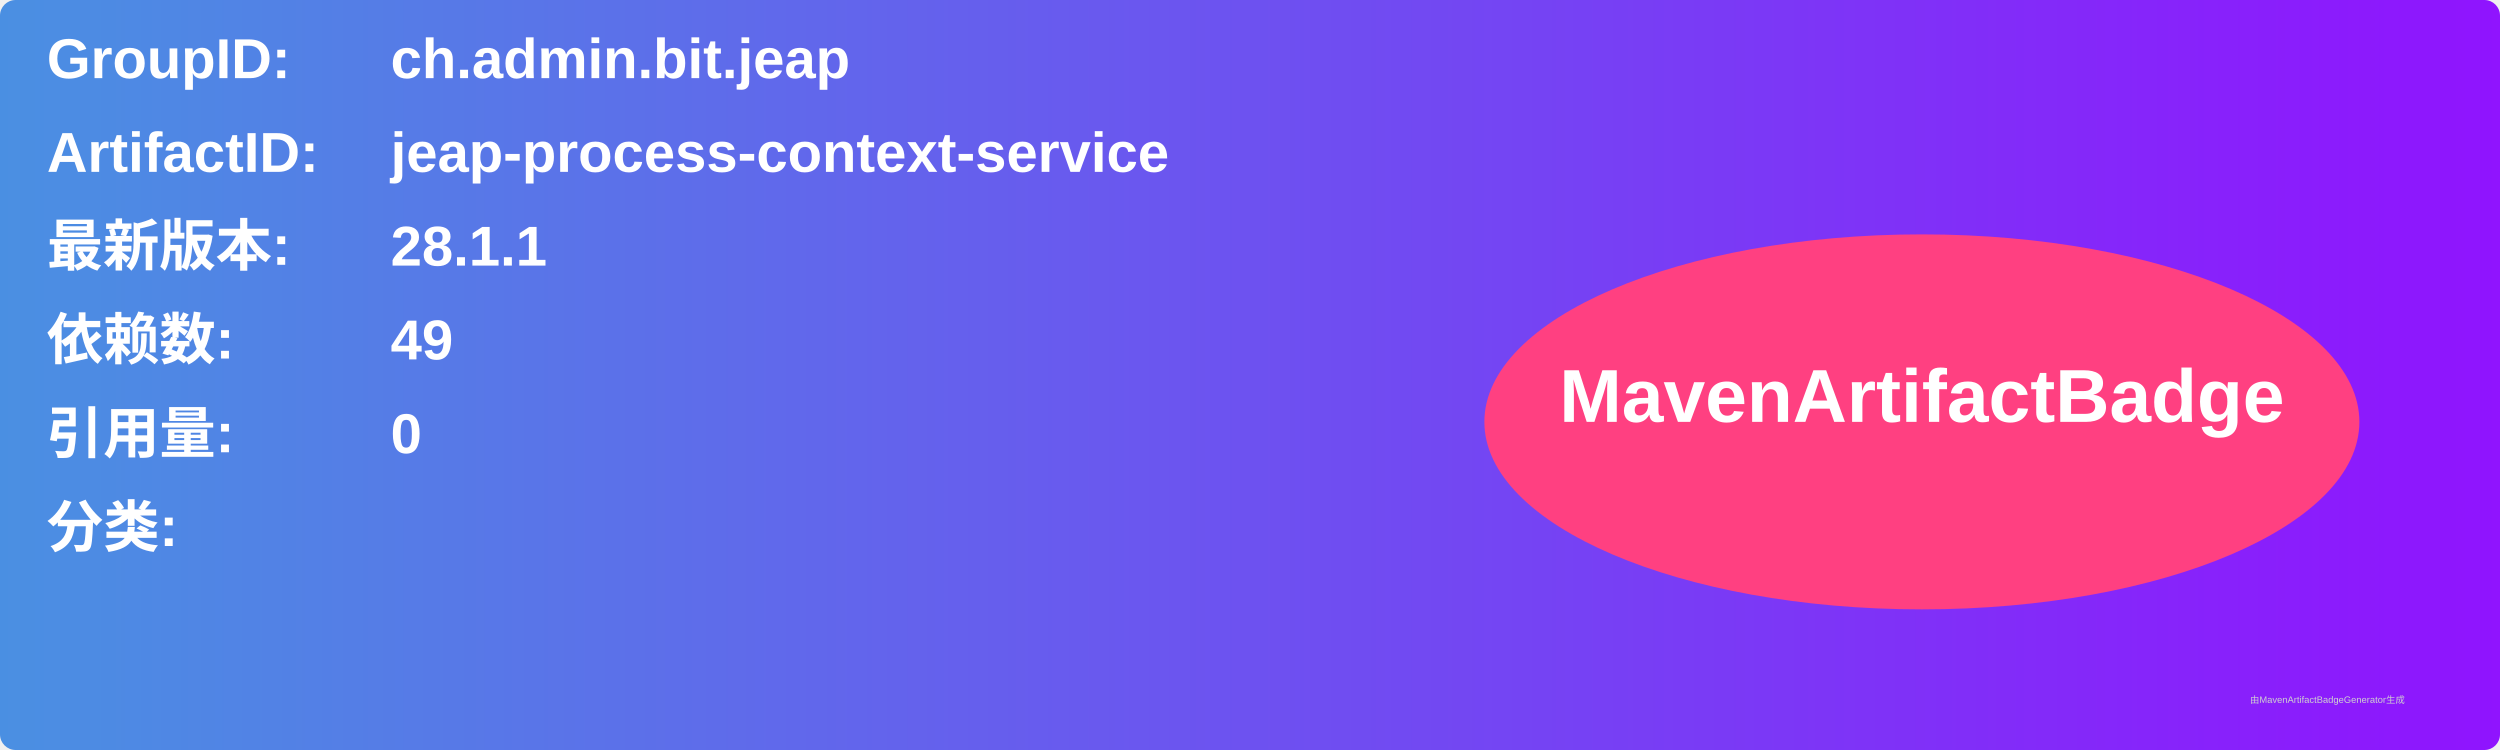
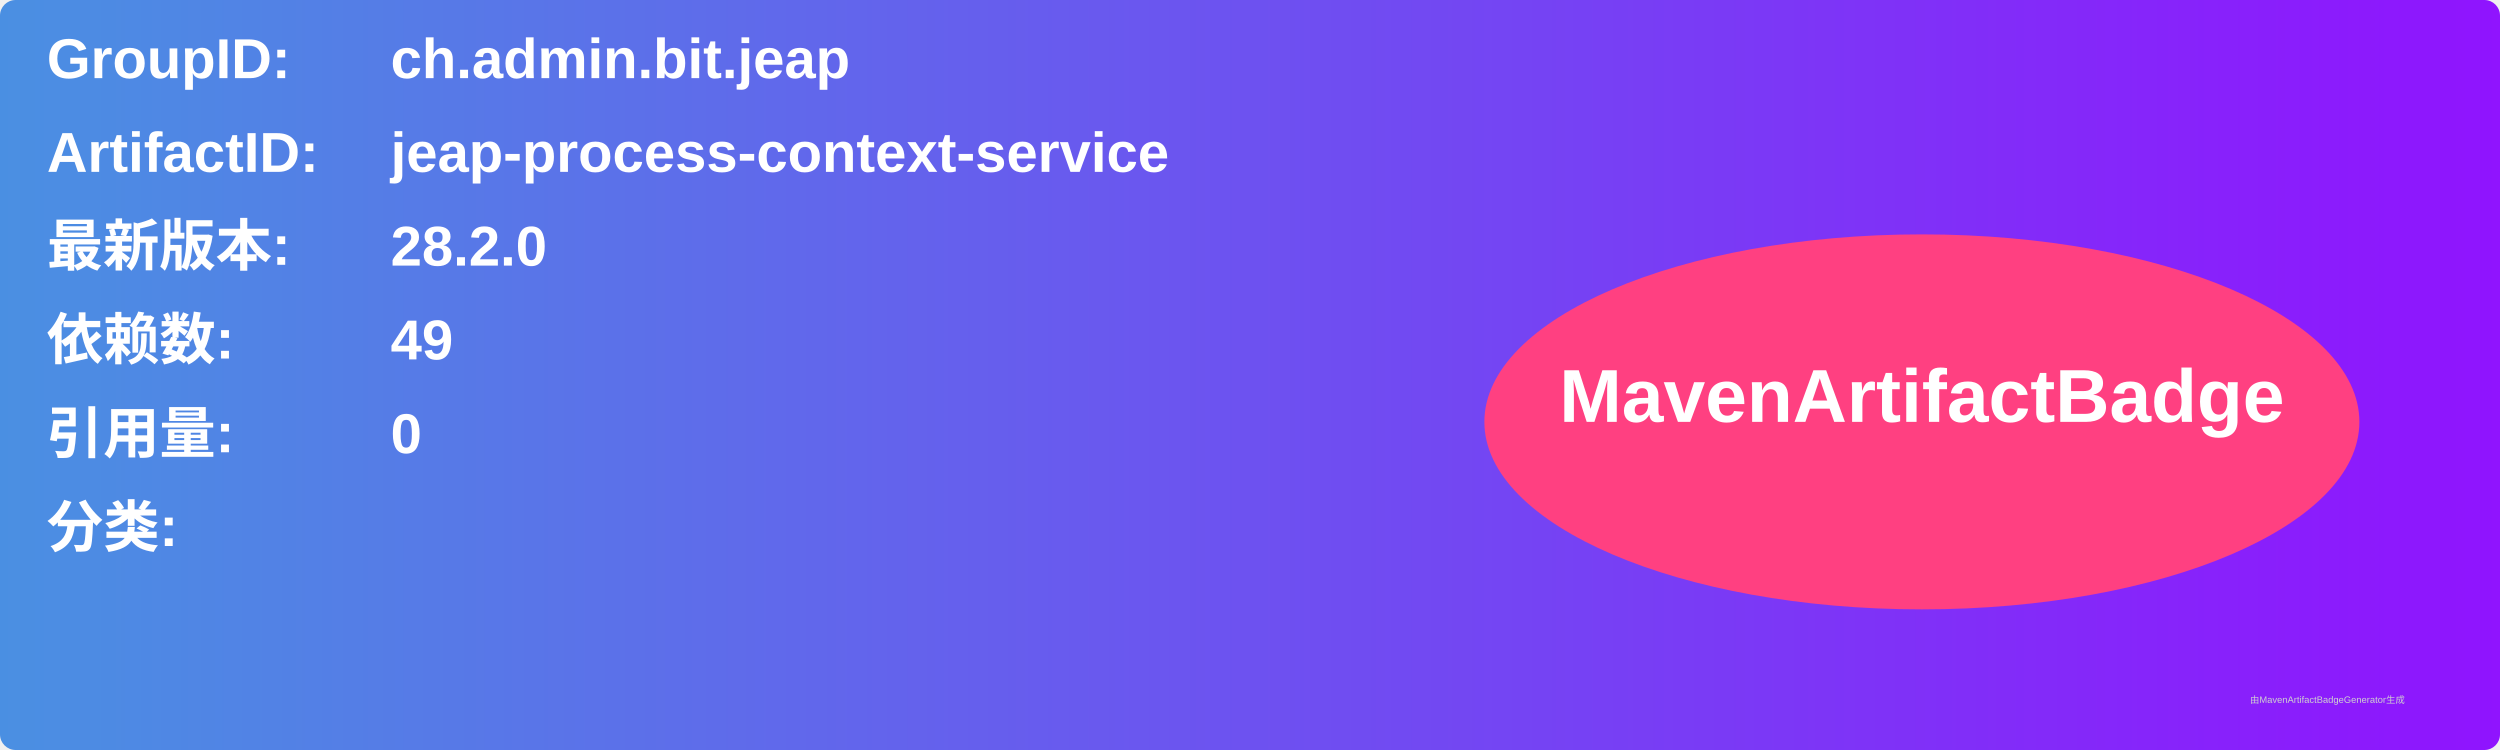
<svg xmlns="http://www.w3.org/2000/svg" width="800" height="240" viewBox="0 0 800 240">
  <linearGradient id="grad" x1="0%" y1="0%" x2="100%" y2="0%">
    <stop offset="0%" stop-color="#4a90e2" />
    <stop offset="100%" stop-color="#9013fe" />
  </linearGradient>
  <rect width="100%" height="100%" rx="5" ry="5" fill="url(#grad)" />
  <g transform="translate(15, 15)">
    <text x="0" y="10" font-family="Arial" font-size="18" fill="white" font-weight="bold" width="260">GroupID:</text>
    <text x="110" y="10" font-family="Arial" font-size="18" fill="white" font-weight="bold" width="460">ch.admin.bit.jeap</text>
    <text x="0" y="40" font-family="Arial" font-size="18" fill="white" font-weight="bold" width="260">ArtifactID:</text>
    <text x="110" y="40" font-family="Arial" font-size="18" fill="white" font-weight="bold" width="460">jeap-process-context-service</text>
    <text x="0" y="70" font-family="Arial" font-size="18" fill="white" font-weight="bold">最新版本:</text>
    <text x="110" y="70" font-family="Arial" font-size="18" fill="white" font-weight="bold">
-       <tspan font-weight="bold">28.1.1</tspan>
+       <tspan font-weight="bold">28.2.0</tspan>
    </text>
    <text x="0" y="100" font-family="Arial" font-size="18" fill="white" font-weight="bold">依赖数: </text>
    <text x="110" y="100" font-family="Arial" font-size="18" fill="white">
      <tspan font-weight="bold">49</tspan>
    </text>
    <text x="0" y="130" font-family="Arial" font-size="18" fill="white" font-weight="bold">引用量: </text>
    <text x="110" y="130" font-family="Arial" font-size="18" fill="white">
      <tspan font-weight="bold">0</tspan>
    </text>
    <text x="0" y="160" font-family="Arial" font-size="18" fill="white" font-weight="bold">分类:</text>
    <text x="10" y="190" font-family="Arial" font-size="10" fill="white">
      <tspan font-weight="bold" />
    </text>
    <ellipse cx="600" cy="120" rx="140" ry="60" fill="#ff4081" />
    <text x="600" y="120" text-anchor="middle" font-family="Arial" font-size="24" fill="white" font-weight="bold">MavenArtifactBadge</text>
  </g>
  <text x="720" y="225" font-family="Arial" font-size="3" fill="#d0d0d0">由MavenArtifactBadgeGenerator生成</text>
</svg>
